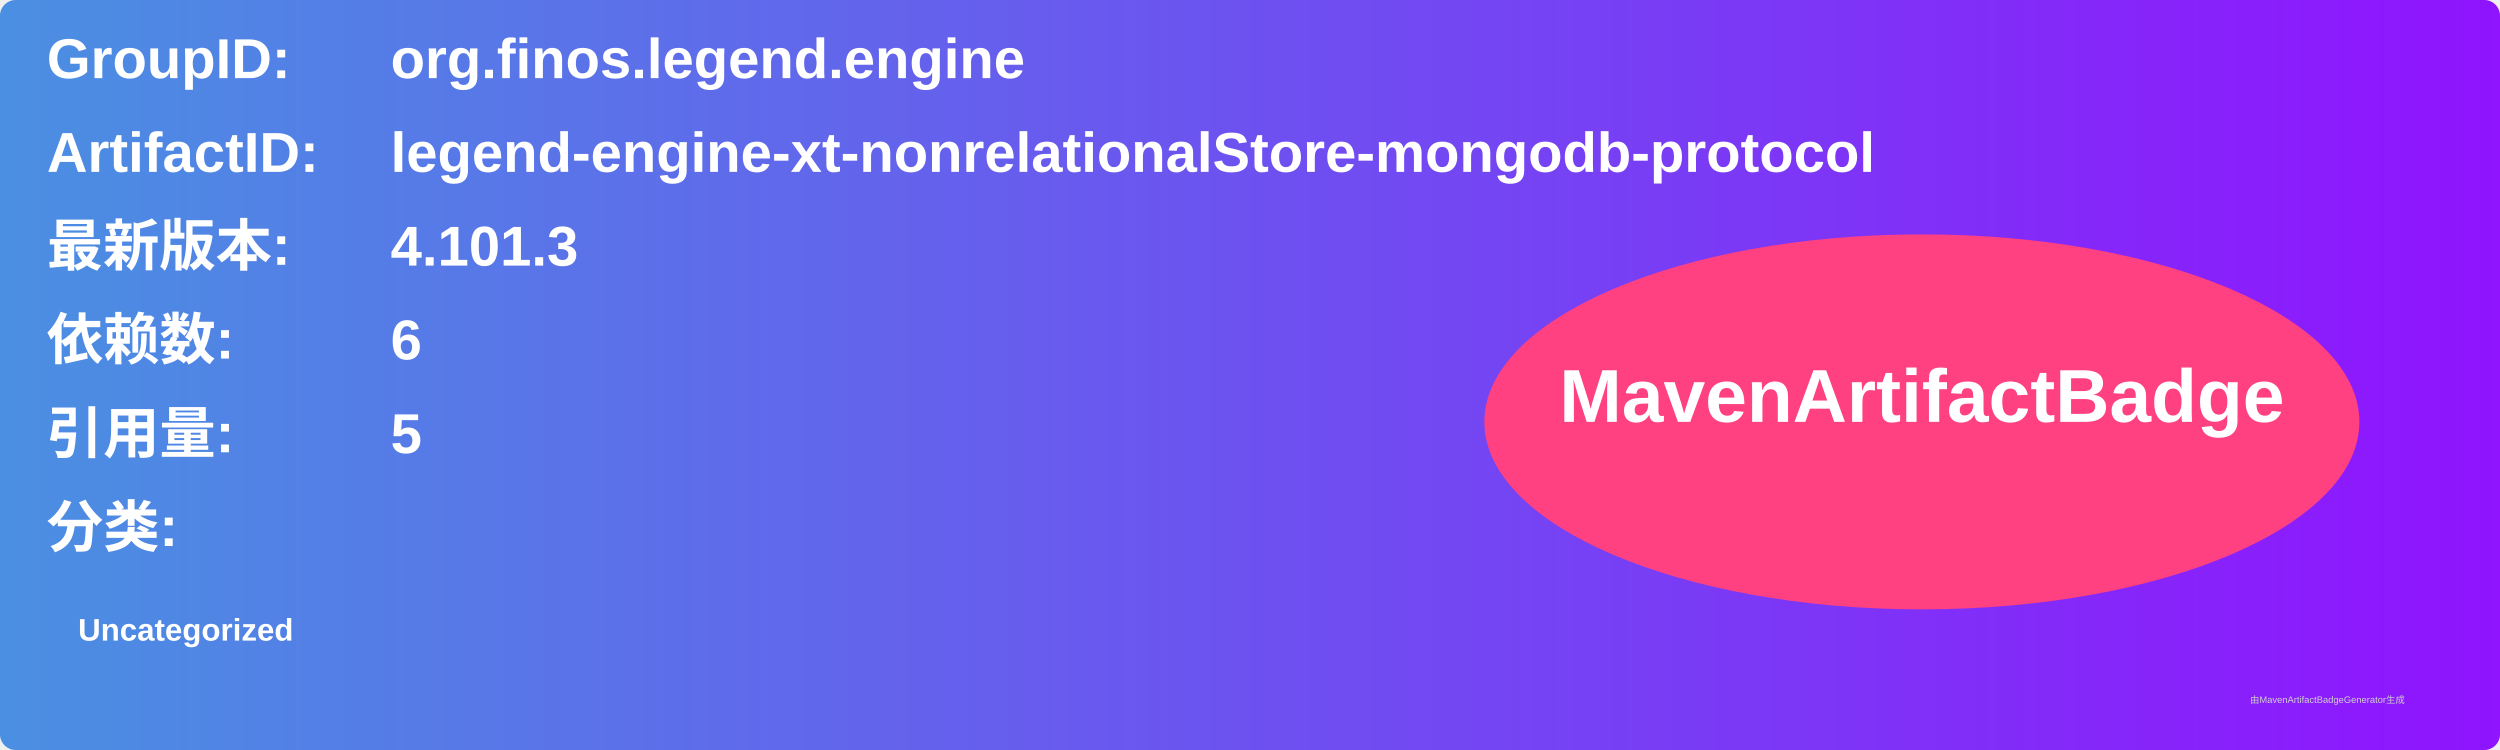
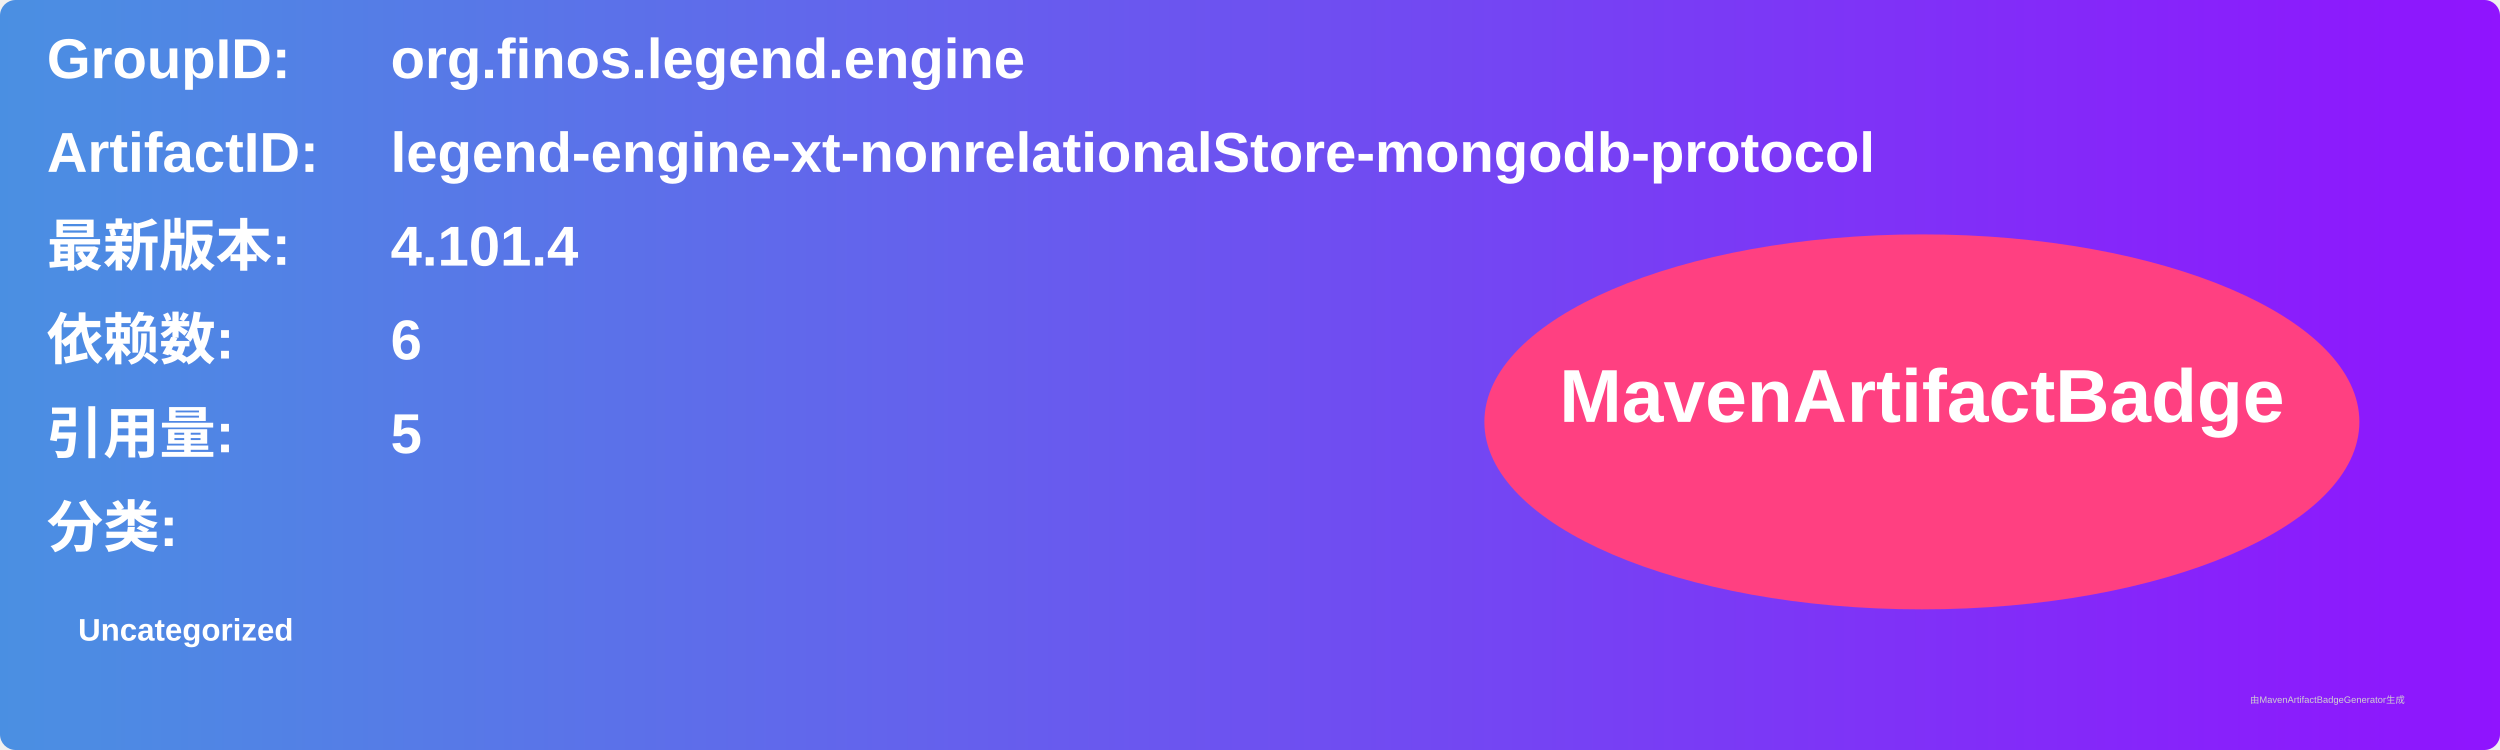
<svg xmlns="http://www.w3.org/2000/svg" width="800" height="240" viewBox="0 0 800 240">
  <linearGradient id="grad" x1="0%" y1="0%" x2="100%" y2="0%">
    <stop offset="0%" stop-color="#4a90e2" />
    <stop offset="100%" stop-color="#9013fe" />
  </linearGradient>
  <rect width="100%" height="100%" rx="5" ry="5" fill="url(#grad)" />
  <g transform="translate(15, 15)">
    <text x="0" y="10" font-family="Arial" font-size="18" fill="white" font-weight="bold" width="260">GroupID:</text>
    <text x="110" y="10" font-family="Arial" font-size="18" fill="white" font-weight="bold" width="460">org.finos.legend.engine</text>
    <text x="0" y="40" font-family="Arial" font-size="18" fill="white" font-weight="bold" width="260">ArtifactID:</text>
    <text x="110" y="40" font-family="Arial" font-size="18" fill="white" font-weight="bold" width="460">legend-engine-xt-nonrelationalStore-mongodb-protocol</text>
    <text x="0" y="70" font-family="Arial" font-size="18" fill="white" font-weight="bold">最新版本:</text>
    <text x="110" y="70" font-family="Arial" font-size="18" fill="white" font-weight="bold">
-       <tspan font-weight="bold">4.101.3</tspan>
+       <tspan font-weight="bold">4.101.4</tspan>
    </text>
    <text x="0" y="100" font-family="Arial" font-size="18" fill="white" font-weight="bold">依赖数: </text>
    <text x="110" y="100" font-family="Arial" font-size="18" fill="white">
      <tspan font-weight="bold">6</tspan>
    </text>
    <text x="0" y="130" font-family="Arial" font-size="18" fill="white" font-weight="bold">引用量: </text>
    <text x="110" y="130" font-family="Arial" font-size="18" fill="white">
      <tspan font-weight="bold">5</tspan>
    </text>
    <text x="0" y="160" font-family="Arial" font-size="18" fill="white" font-weight="bold">分类:</text>
    <text x="10" y="190" font-family="Arial" font-size="10" fill="white">
      <tspan font-weight="bold">Uncategorized</tspan>
    </text>
    <ellipse cx="600" cy="120" rx="140" ry="60" fill="#ff4081" />
    <text x="600" y="120" text-anchor="middle" font-family="Arial" font-size="24" fill="white" font-weight="bold">MavenArtifactBadge</text>
  </g>
  <text x="720" y="225" font-family="Arial" font-size="3" fill="#d0d0d0">由MavenArtifactBadgeGenerator生成</text>
</svg>
